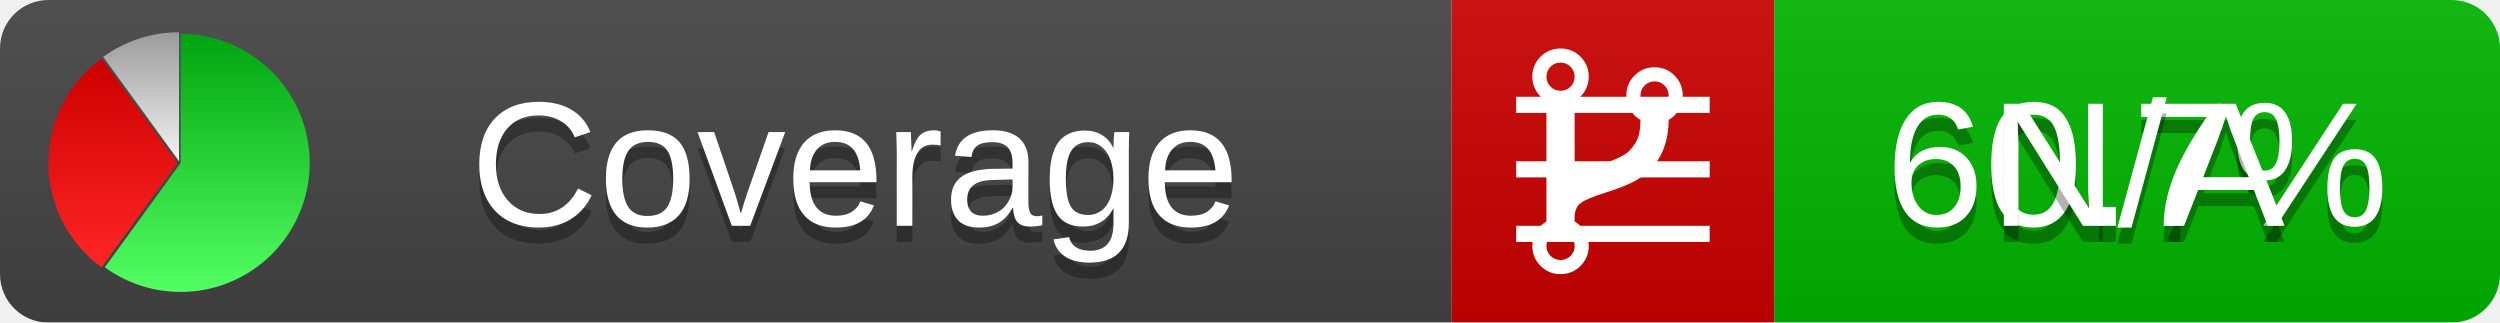
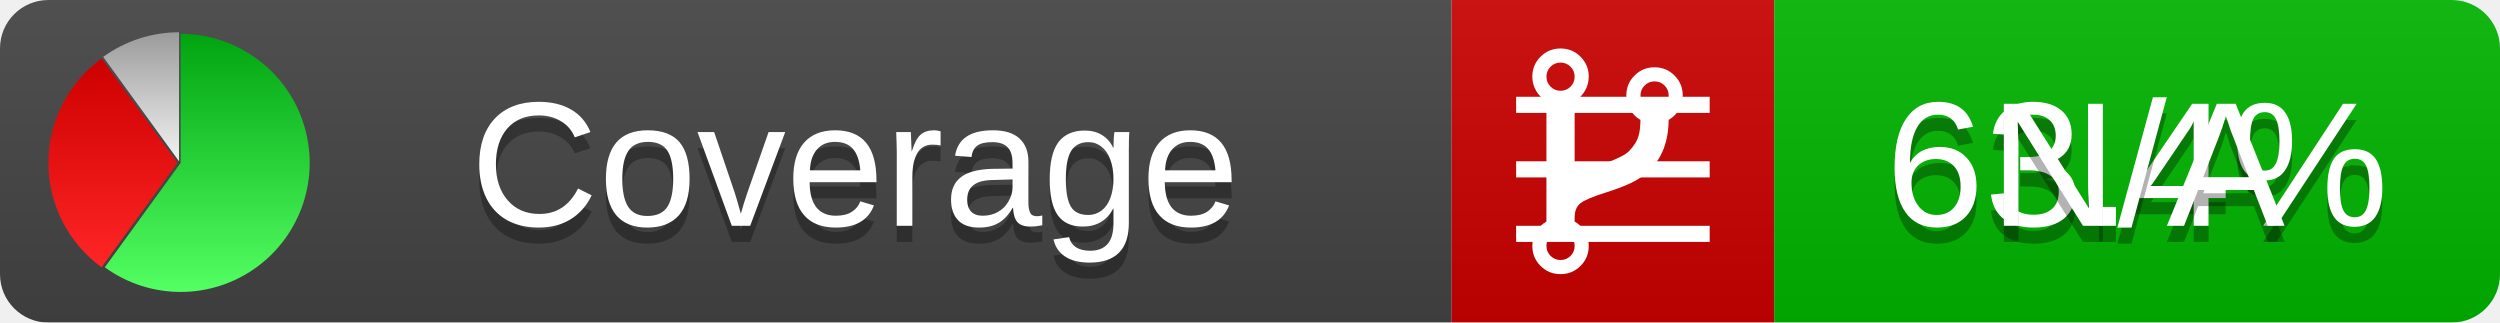
<svg xmlns="http://www.w3.org/2000/svg" xmlns:xlink="http://www.w3.org/1999/xlink" width="155" height="20">
  <style type="text/css">
          
            @keyframes fadeout {
              0 % { visibility: visible; opacity: 1; }
              40% { visibility: visible; opacity: 1; }
              50% { visibility: hidden; opacity: 0; }
              90% { visibility: hidden; opacity: 0; }
              100% { visibility: visible; opacity: 1; }
            }
            @keyframes fadein {
              0% { visibility: hidden; opacity: 0; }
              40% { visibility: hidden; opacity: 0; }
              50% { visibility: visible; opacity: 1; }
              90% { visibility: visible; opacity: 1; }
              100% { visibility: hidden; opacity: 0; }
            }
            .linecoverage {
                animation-duration: 10s;
                animation-name: fadeout;
                animation-iteration-count: infinite;
            }
            .branchcoverage {
                animation-duration: 10s;
                animation-name: fadein;
                animation-iteration-count: infinite;
            }
          
    </style>
  <defs>
    <linearGradient id="gradient" x2="0" y2="100%">
      <stop offset="0" stop-color="#bbb" stop-opacity=".1" />
      <stop offset="1" stop-opacity=".1" />
    </linearGradient>
    <linearGradient id="green" x2="0" y2="100%">
      <stop offset="0" stop-color="#00A410" />
      <stop offset="1" stop-color="#53FF63" />
    </linearGradient>
    <linearGradient id="red" x2="0" y2="100%">
      <stop offset="0" stop-color="#C00" />
      <stop offset="1" stop-color="#FF2525" />
    </linearGradient>
    <linearGradient id="gray" x2="0" y2="100%">
      <stop offset="0" stop-color="#9B9B9B" />
      <stop offset="1" stop-color="#F3F3F3" />
    </linearGradient>
    <mask id="mask">
      <rect width="155" height="20" rx="3" fill="#fff" />
    </mask>
    <g id="icon">
      <path style="fill:url(#green);" d="M205,202.5 l0,-200 a200,200 0 1,1 -117.558,361.803 z" />
      <path style="fill:url(#red);" d="M200,202.5 l-117.558,161.803 a200,200 0 0,1 0,-323.607 z" />
      <path style="fill:url(#gray);" d="M202.5,200 l-117.558,-161.803 a200,200 0 0,1 117.558,-38.196 z" />
    </g>
  </defs>
  <g mask="url(#mask)">
    <rect x="0" y="0" width="90" height="20" fill="#444" />
    <rect x="90" y="0" width="20" height="20" fill="#c00" />
    <rect x="110" y="0" width="45" height="20" fill="#00B600" />
    <rect x="0" y="0" width="155" height="20" fill="url(#gradient)" />
  </g>
  <g>
    <path class="linecoverage" stroke="#fff" d="M94 6.5 h12 M94 10.5 h12 M94 14.5 h12" />
    <path class="branchcoverage" fill="#fff" d="m 97.628,15.247 q 0,-0.364 -0.255,-0.619 -0.255,-0.255 -0.619,-0.255 -0.364,0 -0.619,0.255 -0.255,0.255 -0.255,0.619 0,0.364 0.255,0.619 0.255,0.255 0.619,0.255 0.364,0 0.619,-0.255 0.255,-0.255 0.255,-0.619 z m 0,-10.493 q 0,-0.364 -0.255,-0.619 -0.255,-0.255 -0.619,-0.255 -0.364,0 -0.619,0.255 -0.255,0.255 -0.255,0.619 0,0.364 0.255,0.619 0.255,0.255 0.619,0.255 0.364,0 0.619,-0.255 0.255,-0.255 0.255,-0.619 z m 5.83,1.166 q 0,-0.364 -0.255,-0.619 -0.255,-0.255 -0.619,-0.255 -0.364,0 -0.619,0.255 -0.255,0.255 -0.255,0.619 0,0.364 0.255,0.619 0.255,0.255 0.619,0.255 0.364,0 0.619,-0.255 0.255,-0.255 0.255,-0.619 z m 0.874,0 q 0,0.474 -0.237,0.879 -0.237,0.405 -0.638,0.633 -0.018,2.614 -2.059,3.771 -0.619,0.346 -1.849,0.738 -1.166,0.364 -1.544,0.647 -0.378,0.282 -0.378,0.911 l 0,0.237 q 0.401,0.228 0.638,0.633 0.237,0.405 0.237,0.879 0,0.729 -0.51,1.239 -0.51,0.51 -1.239,0.51 -0.729,0 -1.239,-0.51 -0.51,-0.51 -0.51,-1.239 0,-0.474 0.237,-0.879 0.237,-0.405 0.638,-0.633 l 0,-7.469 q -0.401,-0.228 -0.638,-0.633 -0.237,-0.405 -0.237,-0.879 0,-0.729 0.51,-1.239 0.51,-0.51 1.239,-0.51 0.729,0 1.239,0.51 0.51,0.51 0.51,1.239 0,0.474 -0.237,0.879 -0.237,0.405 -0.638,0.633 l 0,4.527 q 0.492,-0.237 1.403,-0.519 0.501,-0.155 0.797,-0.269 0.296,-0.114 0.642,-0.282 0.346,-0.169 0.537,-0.36 0.191,-0.191 0.369,-0.465 0.178,-0.273 0.255,-0.633 0.077,-0.36 0.077,-0.833 -0.401,-0.228 -0.638,-0.633 -0.237,-0.405 -0.237,-0.879 0,-0.729 0.51,-1.239 0.51,-0.51 1.239,-0.51 0.729,0 1.239,0.51 0.51,0.51 0.51,1.239 z" />
  </g>
  <g fill="#fff" text-anchor="middle" font-family="Verdana,Arial,Geneva,sans-serif" font-size="11">
    <a xlink:href="https://github.com/danielpalme/ReportGenerator" target="_top">
      <use xlink:href="#icon" transform="translate(3,2) scale(.04)" />
    </a>
    <text x="53" y="15" fill="#010101" fill-opacity=".3">Coverage</text>
    <text x="53" y="14" fill="#fff">Coverage</text>
-     <text class="linecoverage" x="132.5" y="15" fill="#010101" fill-opacity=".3">60.7%</text>
-     <text class="linecoverage" x="132.5" y="14">60.7%</text>
+     <text class="linecoverage" x="132.5" y="15" fill="#010101" fill-opacity=".3">63.4%</text>
+     <text class="linecoverage" x="132.5" y="14">63.4%</text>
    <text class="branchcoverage" x="132.5" y="15" fill="#010101" fill-opacity=".3">N/A</text>
    <text class="branchcoverage" x="132.5" y="14">N/A</text>
  </g>
  <g>
    <rect class="linecoverage" x="90" y="0" width="65" height="20" fill-opacity="0" />
    <rect class="branchcoverage" x="90" y="0" width="65" height="20" fill-opacity="0" />
  </g>
</svg>
